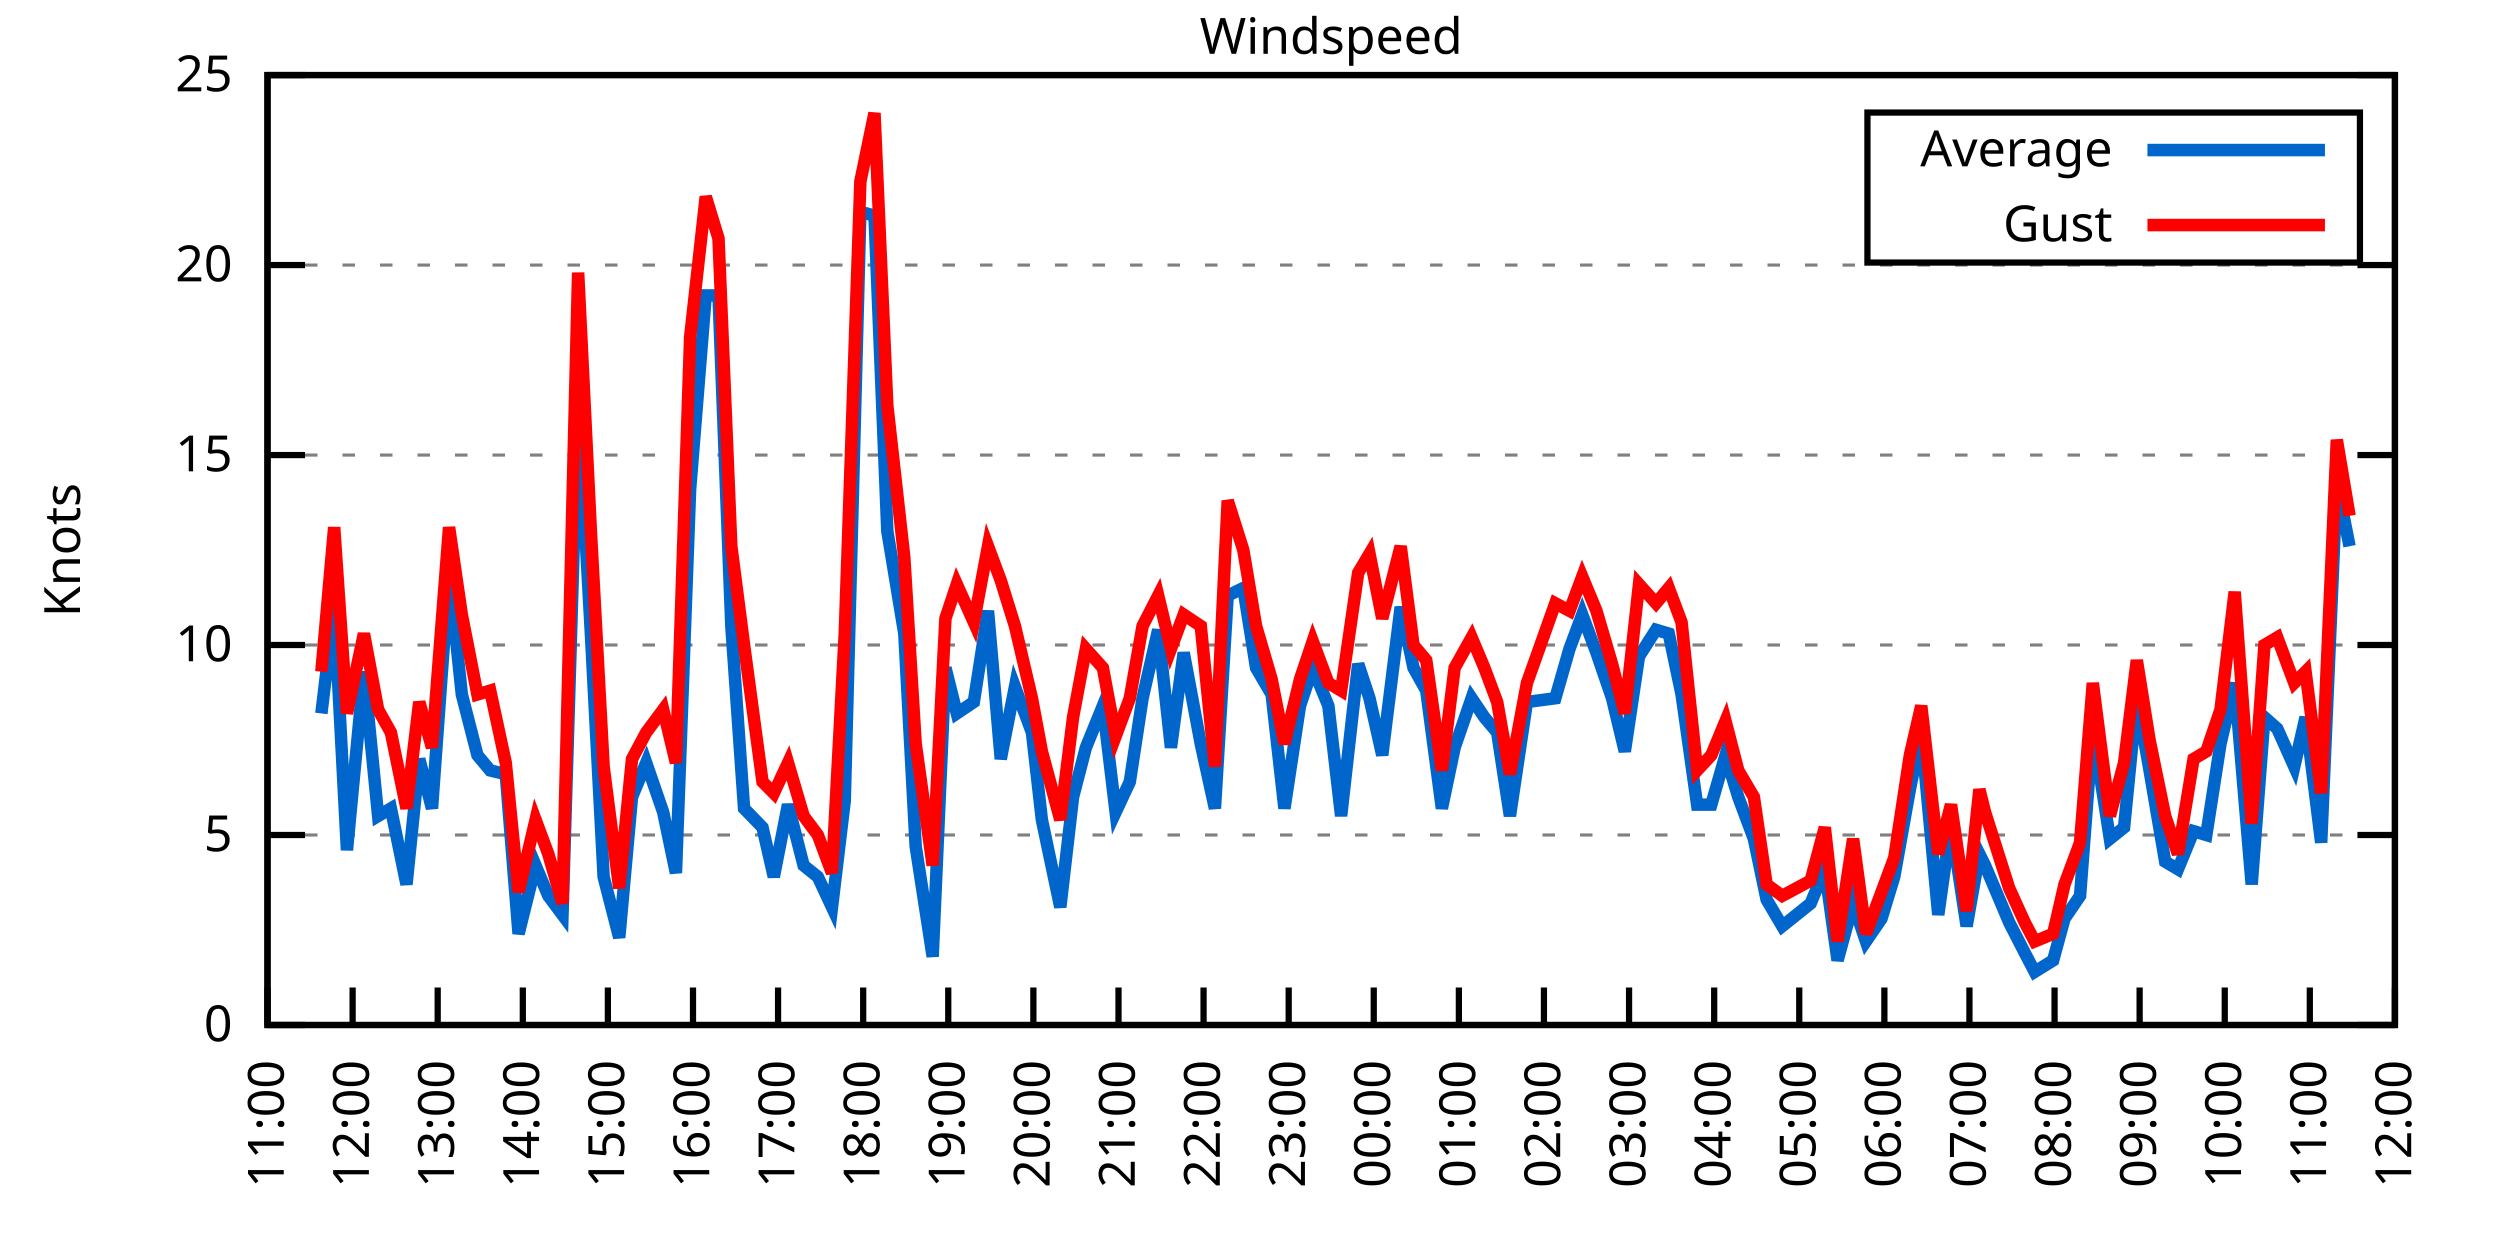
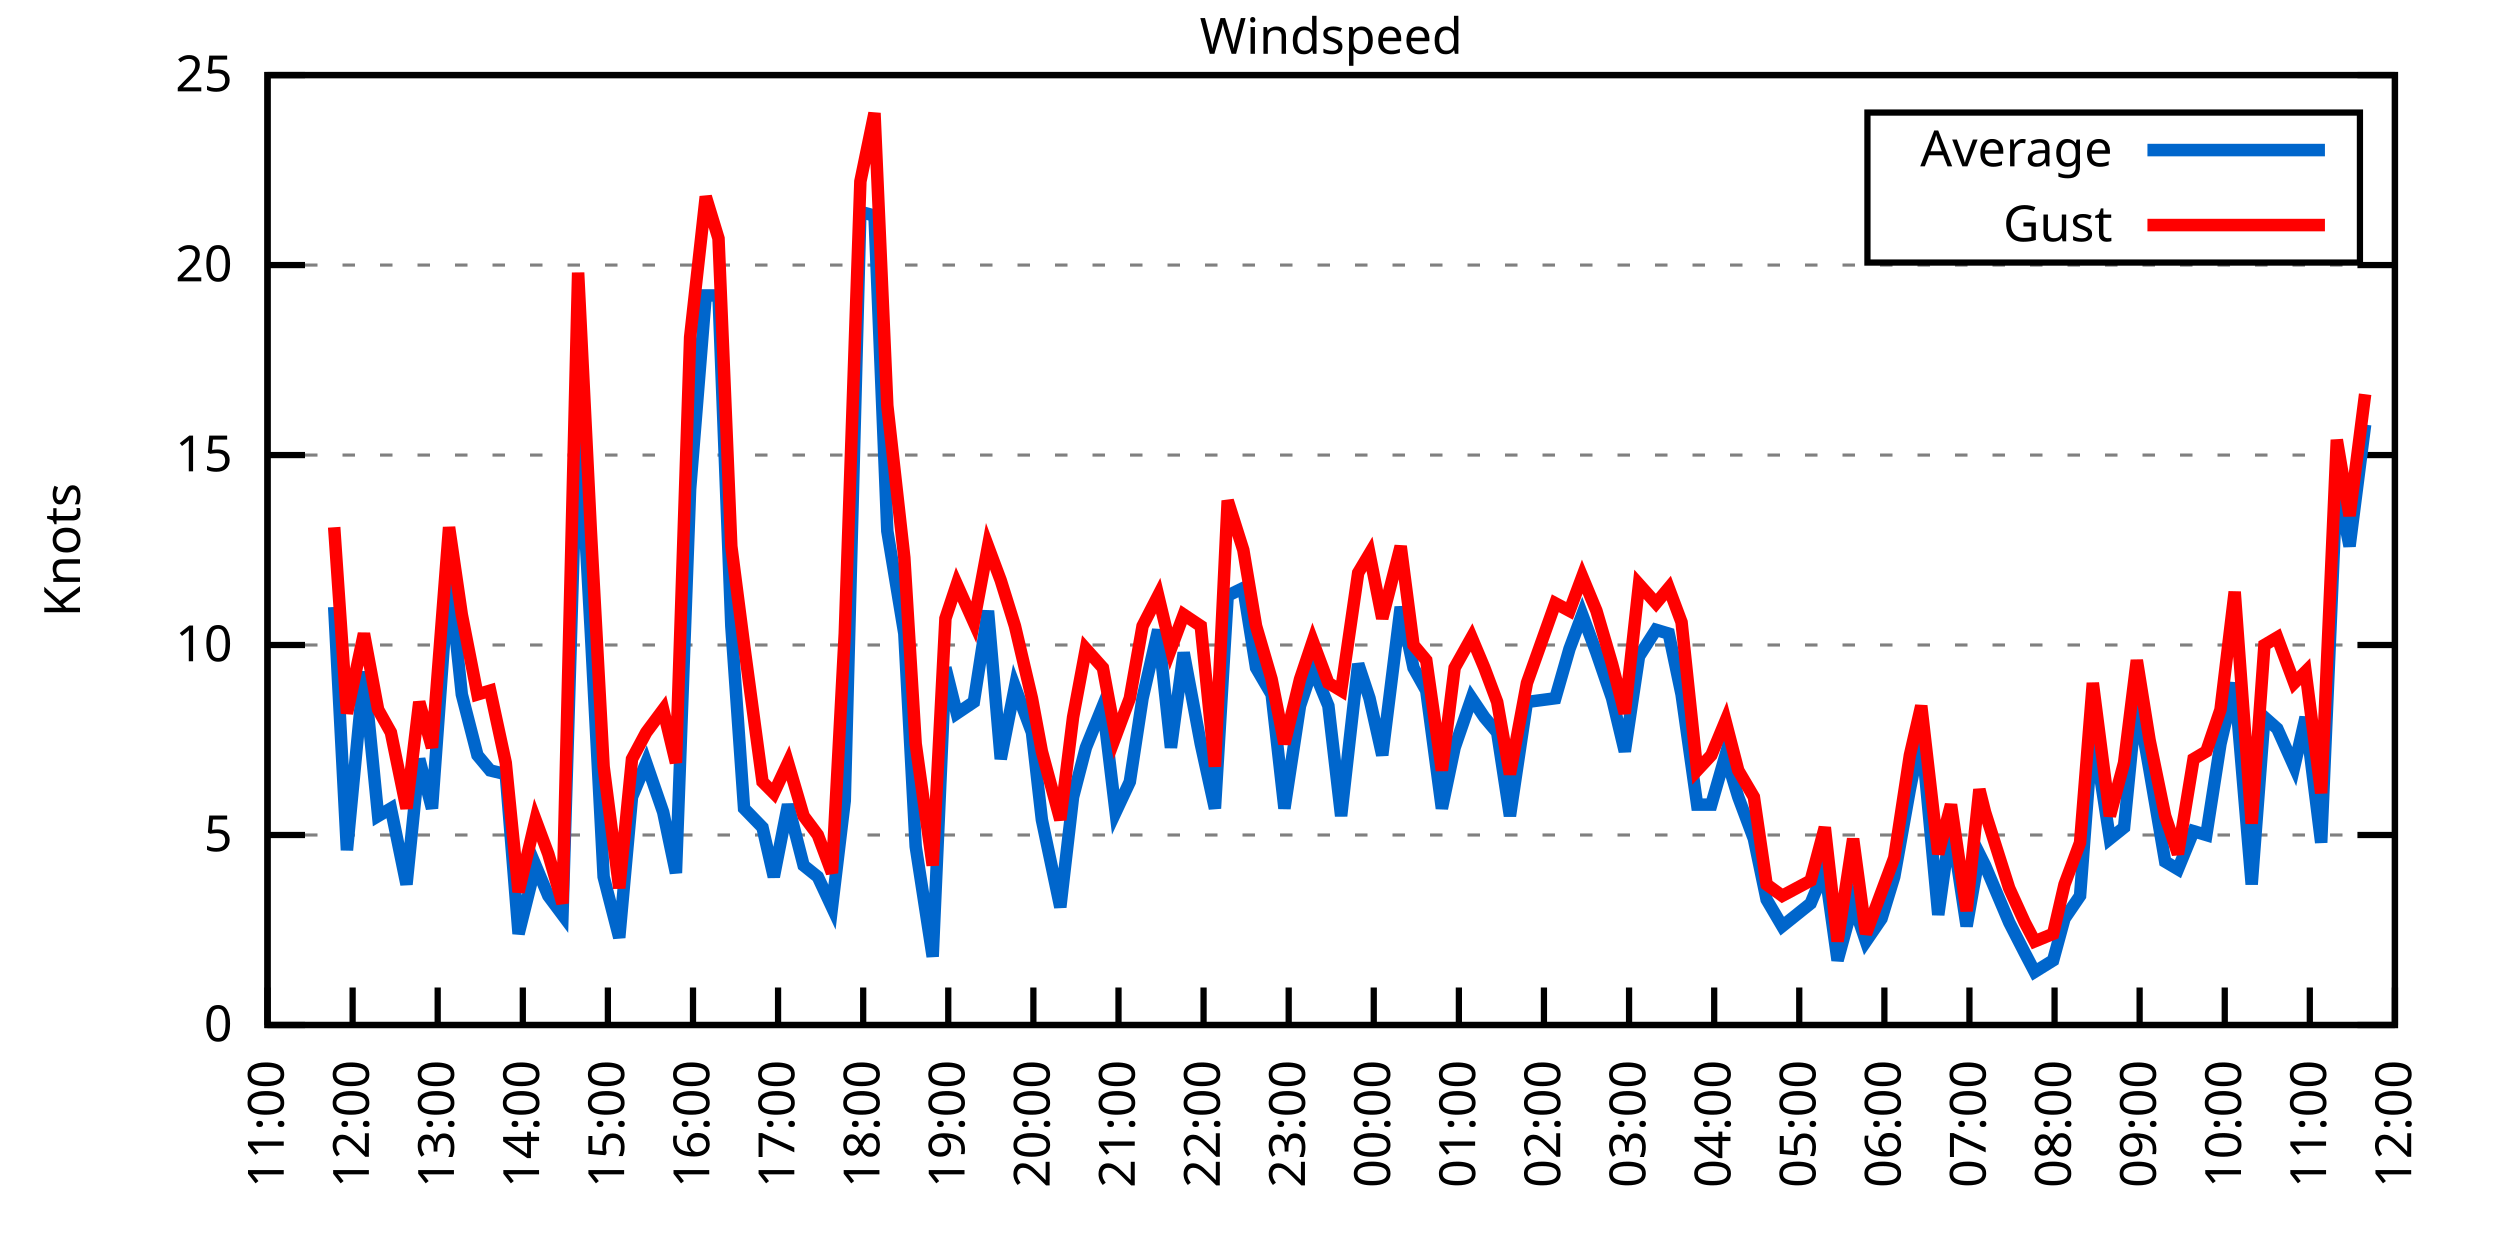
<svg xmlns="http://www.w3.org/2000/svg" xmlns:xlink="http://www.w3.org/1999/xlink" width="400" height="200" viewBox="0 0 400 200">
  <g id="gnuplot_canvas">
    <rect x="0" y="0" width="400" height="200" fill="none" />
    <defs>
      <circle id="gpDot" r="0.5" stroke-width="0.5" stroke="currentColor" />
      <path id="gpPt0" stroke-width="0.333" stroke="currentColor" d="M-1,0 h2 M0,-1 v2" />
      <path id="gpPt1" stroke-width="0.333" stroke="currentColor" d="M-1,-1 L1,1 M1,-1 L-1,1" />
      <path id="gpPt2" stroke-width="0.333" stroke="currentColor" d="M-1,0 L1,0 M0,-1 L0,1 M-1,-1 L1,1 M-1,1 L1,-1" />
      <rect id="gpPt3" stroke-width="0.333" stroke="currentColor" x="-1" y="-1" width="2" height="2" />
      <rect id="gpPt4" stroke-width="0.333" stroke="currentColor" fill="currentColor" x="-1" y="-1" width="2" height="2" />
      <circle id="gpPt5" stroke-width="0.333" stroke="currentColor" cx="0" cy="0" r="1" />
      <use xlink:href="#gpPt5" id="gpPt6" fill="currentColor" stroke="none" />
      <path id="gpPt7" stroke-width="0.333" stroke="currentColor" d="M0,-1.33 L-1.33,0.67 L1.33,0.67 z" />
      <use xlink:href="#gpPt7" id="gpPt8" fill="currentColor" stroke="none" />
      <use xlink:href="#gpPt7" id="gpPt9" stroke="currentColor" transform="rotate(180)" />
      <use xlink:href="#gpPt9" id="gpPt10" fill="currentColor" stroke="none" />
      <use xlink:href="#gpPt3" id="gpPt11" stroke="currentColor" transform="rotate(45)" />
      <use xlink:href="#gpPt11" id="gpPt12" fill="currentColor" stroke="none" />
      <path id="gpPt13" stroke-width="0.333" stroke="currentColor" d="M0,1.330 L1.265,0.411 L0.782,-1.067 L-0.782,-1.076 L-1.265,0.411 z" />
      <use xlink:href="#gpPt13" id="gpPt14" fill="currentColor" stroke="none" />
      <filter id="textbox" filterUnits="objectBoundingBox" x="0" y="0" height="1" width="1">
        <feFlood flood-color="white" flood-opacity="1" result="bgnd" />
        <feComposite in="SourceGraphic" in2="bgnd" operator="atop" />
      </filter>
      <filter id="greybox" filterUnits="objectBoundingBox" x="0" y="0" height="1" width="1">
        <feFlood flood-color="lightgrey" flood-opacity="1" result="grey" />
        <feComposite in="SourceGraphic" in2="grey" operator="atop" />
      </filter>
    </defs>
    <g fill="none" color="white" stroke="currentColor" stroke-width="1.00" stroke-linecap="butt" stroke-linejoin="miter">
</g>
    <g fill="none" color="black" stroke="currentColor" stroke-width="1.00" stroke-linecap="butt" stroke-linejoin="miter">
      <g stroke="none" shape-rendering="crispEdges">
        <polygon fill="rgb(255, 255, 255)" points="42.80,164.00 383.18,164.00 383.18,12.02 42.80,12.02 " />
      </g>
    </g>
    <g fill="none" color="black" stroke="currentColor" stroke-width="1.00" stroke-linecap="butt" stroke-linejoin="miter">
</g>
    <g fill="none" color="black" stroke="black" stroke-width="0.50" stroke-linecap="butt" stroke-linejoin="miter">
</g>
    <g fill="none" color="gray" stroke="currentColor" stroke-width="0.50" stroke-linecap="butt" stroke-linejoin="miter">
      <path stroke="gray" stroke-dasharray="2,4" class="gridline" d="M42.80,164.00 L383.19,164.00  " />
    </g>
    <g fill="none" color="gray" stroke="gray" stroke-width="1.00" stroke-linecap="butt" stroke-linejoin="miter">
</g>
    <g fill="none" color="black" stroke="currentColor" stroke-width="1.00" stroke-linecap="butt" stroke-linejoin="miter">
      <path stroke="black" d="M42.80,164.00 L48.80,164.00 M383.19,164.00 L377.19,164.00  " />
      <g transform="translate(37.20,166.60)" stroke="none" fill="black" font-family="Sans" font-size="8.00" text-anchor="end">
        <text>
          <tspan font-family="Sans"> 0</tspan>
        </text>
      </g>
    </g>
    <g fill="none" color="black" stroke="currentColor" stroke-width="1.00" stroke-linecap="butt" stroke-linejoin="miter">
</g>
    <g fill="none" color="black" stroke="black" stroke-width="0.50" stroke-linecap="butt" stroke-linejoin="miter">
</g>
    <g fill="none" color="gray" stroke="currentColor" stroke-width="0.50" stroke-linecap="butt" stroke-linejoin="miter">
      <path stroke="gray" stroke-dasharray="2,4" class="gridline" d="M42.80,133.60 L383.19,133.60  " />
    </g>
    <g fill="none" color="gray" stroke="gray" stroke-width="1.00" stroke-linecap="butt" stroke-linejoin="miter">
</g>
    <g fill="none" color="black" stroke="currentColor" stroke-width="1.00" stroke-linecap="butt" stroke-linejoin="miter">
      <path stroke="black" d="M42.80,133.60 L48.80,133.60 M383.19,133.60 L377.19,133.60  " />
      <g transform="translate(37.20,136.20)" stroke="none" fill="black" font-family="Sans" font-size="8.00" text-anchor="end">
        <text>
          <tspan font-family="Sans"> 5</tspan>
        </text>
      </g>
    </g>
    <g fill="none" color="black" stroke="currentColor" stroke-width="1.00" stroke-linecap="butt" stroke-linejoin="miter">
</g>
    <g fill="none" color="black" stroke="black" stroke-width="0.50" stroke-linecap="butt" stroke-linejoin="miter">
</g>
    <g fill="none" color="gray" stroke="currentColor" stroke-width="0.50" stroke-linecap="butt" stroke-linejoin="miter">
      <path stroke="gray" stroke-dasharray="2,4" class="gridline" d="M42.80,103.20 L383.19,103.20  " />
    </g>
    <g fill="none" color="gray" stroke="gray" stroke-width="1.00" stroke-linecap="butt" stroke-linejoin="miter">
</g>
    <g fill="none" color="black" stroke="currentColor" stroke-width="1.00" stroke-linecap="butt" stroke-linejoin="miter">
      <path stroke="black" d="M42.80,103.20 L48.80,103.20 M383.19,103.20 L377.19,103.20  " />
      <g transform="translate(37.20,105.80)" stroke="none" fill="black" font-family="Sans" font-size="8.00" text-anchor="end">
        <text>
          <tspan font-family="Sans"> 10</tspan>
        </text>
      </g>
    </g>
    <g fill="none" color="black" stroke="currentColor" stroke-width="1.00" stroke-linecap="butt" stroke-linejoin="miter">
</g>
    <g fill="none" color="black" stroke="black" stroke-width="0.50" stroke-linecap="butt" stroke-linejoin="miter">
</g>
    <g fill="none" color="gray" stroke="currentColor" stroke-width="0.50" stroke-linecap="butt" stroke-linejoin="miter">
      <path stroke="gray" stroke-dasharray="2,4" class="gridline" d="M42.80,72.81 L383.19,72.81  " />
    </g>
    <g fill="none" color="gray" stroke="gray" stroke-width="1.00" stroke-linecap="butt" stroke-linejoin="miter">
</g>
    <g fill="none" color="black" stroke="currentColor" stroke-width="1.00" stroke-linecap="butt" stroke-linejoin="miter">
      <path stroke="black" d="M42.80,72.81 L48.80,72.81 M383.19,72.81 L377.19,72.81  " />
      <g transform="translate(37.20,75.41)" stroke="none" fill="black" font-family="Sans" font-size="8.00" text-anchor="end">
        <text>
          <tspan font-family="Sans"> 15</tspan>
        </text>
      </g>
    </g>
    <g fill="none" color="black" stroke="currentColor" stroke-width="1.00" stroke-linecap="butt" stroke-linejoin="miter">
</g>
    <g fill="none" color="black" stroke="black" stroke-width="0.50" stroke-linecap="butt" stroke-linejoin="miter">
</g>
    <g fill="none" color="gray" stroke="currentColor" stroke-width="0.50" stroke-linecap="butt" stroke-linejoin="miter">
      <path stroke="gray" stroke-dasharray="2,4" class="gridline" d="M42.80,42.41 L383.19,42.41  " />
    </g>
    <g fill="none" color="gray" stroke="gray" stroke-width="1.00" stroke-linecap="butt" stroke-linejoin="miter">
</g>
    <g fill="none" color="black" stroke="currentColor" stroke-width="1.00" stroke-linecap="butt" stroke-linejoin="miter">
      <path stroke="black" d="M42.80,42.41 L48.80,42.41 M383.19,42.41 L377.19,42.41  " />
      <g transform="translate(37.20,45.01)" stroke="none" fill="black" font-family="Sans" font-size="8.00" text-anchor="end">
        <text>
          <tspan font-family="Sans"> 20</tspan>
        </text>
      </g>
    </g>
    <g fill="none" color="black" stroke="currentColor" stroke-width="1.00" stroke-linecap="butt" stroke-linejoin="miter">
</g>
    <g fill="none" color="black" stroke="black" stroke-width="0.50" stroke-linecap="butt" stroke-linejoin="miter">
</g>
    <g fill="none" color="gray" stroke="currentColor" stroke-width="0.50" stroke-linecap="butt" stroke-linejoin="miter">
      <path stroke="gray" stroke-dasharray="2,4" class="gridline" d="M42.80,12.01 L383.19,12.01  " />
    </g>
    <g fill="none" color="gray" stroke="gray" stroke-width="1.00" stroke-linecap="butt" stroke-linejoin="miter">
</g>
    <g fill="none" color="black" stroke="currentColor" stroke-width="1.00" stroke-linecap="butt" stroke-linejoin="miter">
      <path stroke="black" d="M42.80,12.01 L48.80,12.01 M383.19,12.01 L377.19,12.01  " />
      <g transform="translate(37.20,14.61)" stroke="none" fill="black" font-family="Sans" font-size="8.00" text-anchor="end">
        <text>
          <tspan font-family="Sans"> 25</tspan>
        </text>
      </g>
    </g>
    <g fill="none" color="black" stroke="currentColor" stroke-width="1.00" stroke-linecap="butt" stroke-linejoin="miter">
      <path stroke="black" d="M42.80,164.00 L42.80,158.00  " />
      <g transform="translate(45.40,169.60) rotate(270.00)" stroke="none" fill="black" font-family="Sans" font-size="8.00" text-anchor="end">
        <text>
          <tspan font-family="Sans">11:00</tspan>
        </text>
      </g>
    </g>
    <g fill="none" color="black" stroke="currentColor" stroke-width="1.00" stroke-linecap="butt" stroke-linejoin="miter">
      <path stroke="black" d="M56.42,164.00 L56.42,158.00  " />
      <g transform="translate(59.02,169.60) rotate(270.00)" stroke="none" fill="black" font-family="Sans" font-size="8.00" text-anchor="end">
        <text>
          <tspan font-family="Sans">12:00</tspan>
        </text>
      </g>
    </g>
    <g fill="none" color="black" stroke="currentColor" stroke-width="1.00" stroke-linecap="butt" stroke-linejoin="miter">
      <path stroke="black" d="M70.03,164.00 L70.03,158.00  " />
      <g transform="translate(72.63,169.60) rotate(270.00)" stroke="none" fill="black" font-family="Sans" font-size="8.00" text-anchor="end">
        <text>
          <tspan font-family="Sans">13:00</tspan>
        </text>
      </g>
    </g>
    <g fill="none" color="black" stroke="currentColor" stroke-width="1.00" stroke-linecap="butt" stroke-linejoin="miter">
      <path stroke="black" d="M83.65,164.00 L83.65,158.00  " />
      <g transform="translate(86.25,169.60) rotate(270.00)" stroke="none" fill="black" font-family="Sans" font-size="8.00" text-anchor="end">
        <text>
          <tspan font-family="Sans">14:00</tspan>
        </text>
      </g>
    </g>
    <g fill="none" color="black" stroke="currentColor" stroke-width="1.00" stroke-linecap="butt" stroke-linejoin="miter">
      <path stroke="black" d="M97.26,164.00 L97.26,158.00  " />
      <g transform="translate(99.86,169.60) rotate(270.00)" stroke="none" fill="black" font-family="Sans" font-size="8.00" text-anchor="end">
        <text>
          <tspan font-family="Sans">15:00</tspan>
        </text>
      </g>
    </g>
    <g fill="none" color="black" stroke="currentColor" stroke-width="1.00" stroke-linecap="butt" stroke-linejoin="miter">
      <path stroke="black" d="M110.88,164.00 L110.88,158.00  " />
      <g transform="translate(113.48,169.60) rotate(270.00)" stroke="none" fill="black" font-family="Sans" font-size="8.00" text-anchor="end">
        <text>
          <tspan font-family="Sans">16:00</tspan>
        </text>
      </g>
    </g>
    <g fill="none" color="black" stroke="currentColor" stroke-width="1.00" stroke-linecap="butt" stroke-linejoin="miter">
      <path stroke="black" d="M124.49,164.00 L124.49,158.00  " />
      <g transform="translate(127.09,169.60) rotate(270.00)" stroke="none" fill="black" font-family="Sans" font-size="8.00" text-anchor="end">
        <text>
          <tspan font-family="Sans">17:00</tspan>
        </text>
      </g>
    </g>
    <g fill="none" color="black" stroke="currentColor" stroke-width="1.00" stroke-linecap="butt" stroke-linejoin="miter">
      <path stroke="black" d="M138.11,164.00 L138.11,158.00  " />
      <g transform="translate(140.71,169.60) rotate(270.00)" stroke="none" fill="black" font-family="Sans" font-size="8.00" text-anchor="end">
        <text>
          <tspan font-family="Sans">18:00</tspan>
        </text>
      </g>
    </g>
    <g fill="none" color="black" stroke="currentColor" stroke-width="1.00" stroke-linecap="butt" stroke-linejoin="miter">
      <path stroke="black" d="M151.72,164.00 L151.72,158.00  " />
      <g transform="translate(154.32,169.60) rotate(270.00)" stroke="none" fill="black" font-family="Sans" font-size="8.00" text-anchor="end">
        <text>
          <tspan font-family="Sans">19:00</tspan>
        </text>
      </g>
    </g>
    <g fill="none" color="black" stroke="currentColor" stroke-width="1.00" stroke-linecap="butt" stroke-linejoin="miter">
      <path stroke="black" d="M165.34,164.00 L165.34,158.00  " />
      <g transform="translate(167.94,169.60) rotate(270.00)" stroke="none" fill="black" font-family="Sans" font-size="8.00" text-anchor="end">
        <text>
          <tspan font-family="Sans">20:00</tspan>
        </text>
      </g>
    </g>
    <g fill="none" color="black" stroke="currentColor" stroke-width="1.00" stroke-linecap="butt" stroke-linejoin="miter">
      <path stroke="black" d="M178.96,164.00 L178.96,158.00  " />
      <g transform="translate(181.56,169.60) rotate(270.00)" stroke="none" fill="black" font-family="Sans" font-size="8.00" text-anchor="end">
        <text>
          <tspan font-family="Sans">21:00</tspan>
        </text>
      </g>
    </g>
    <g fill="none" color="black" stroke="currentColor" stroke-width="1.00" stroke-linecap="butt" stroke-linejoin="miter">
      <path stroke="black" d="M192.57,164.00 L192.57,158.00  " />
      <g transform="translate(195.17,169.60) rotate(270.00)" stroke="none" fill="black" font-family="Sans" font-size="8.00" text-anchor="end">
        <text>
          <tspan font-family="Sans">22:00</tspan>
        </text>
      </g>
    </g>
    <g fill="none" color="black" stroke="currentColor" stroke-width="1.00" stroke-linecap="butt" stroke-linejoin="miter">
      <path stroke="black" d="M206.19,164.00 L206.19,158.00  " />
      <g transform="translate(208.79,169.60) rotate(270.00)" stroke="none" fill="black" font-family="Sans" font-size="8.00" text-anchor="end">
        <text>
          <tspan font-family="Sans">23:00</tspan>
        </text>
      </g>
    </g>
    <g fill="none" color="black" stroke="currentColor" stroke-width="1.00" stroke-linecap="butt" stroke-linejoin="miter">
      <path stroke="black" d="M219.80,164.00 L219.80,158.00  " />
      <g transform="translate(222.40,169.60) rotate(270.00)" stroke="none" fill="black" font-family="Sans" font-size="8.00" text-anchor="end">
        <text>
          <tspan font-family="Sans">00:00</tspan>
        </text>
      </g>
    </g>
    <g fill="none" color="black" stroke="currentColor" stroke-width="1.00" stroke-linecap="butt" stroke-linejoin="miter">
      <path stroke="black" d="M233.42,164.00 L233.42,158.00  " />
      <g transform="translate(236.02,169.60) rotate(270.00)" stroke="none" fill="black" font-family="Sans" font-size="8.00" text-anchor="end">
        <text>
          <tspan font-family="Sans">01:00</tspan>
        </text>
      </g>
    </g>
    <g fill="none" color="black" stroke="currentColor" stroke-width="1.00" stroke-linecap="butt" stroke-linejoin="miter">
      <path stroke="black" d="M247.03,164.00 L247.03,158.00  " />
      <g transform="translate(249.63,169.60) rotate(270.00)" stroke="none" fill="black" font-family="Sans" font-size="8.00" text-anchor="end">
        <text>
          <tspan font-family="Sans">02:00</tspan>
        </text>
      </g>
    </g>
    <g fill="none" color="black" stroke="currentColor" stroke-width="1.00" stroke-linecap="butt" stroke-linejoin="miter">
      <path stroke="black" d="M260.65,164.00 L260.65,158.00  " />
      <g transform="translate(263.25,169.60) rotate(270.00)" stroke="none" fill="black" font-family="Sans" font-size="8.00" text-anchor="end">
        <text>
          <tspan font-family="Sans">03:00</tspan>
        </text>
      </g>
    </g>
    <g fill="none" color="black" stroke="currentColor" stroke-width="1.00" stroke-linecap="butt" stroke-linejoin="miter">
      <path stroke="black" d="M274.27,164.00 L274.27,158.00  " />
      <g transform="translate(276.87,169.60) rotate(270.00)" stroke="none" fill="black" font-family="Sans" font-size="8.00" text-anchor="end">
        <text>
          <tspan font-family="Sans">04:00</tspan>
        </text>
      </g>
    </g>
    <g fill="none" color="black" stroke="currentColor" stroke-width="1.00" stroke-linecap="butt" stroke-linejoin="miter">
      <path stroke="black" d="M287.88,164.00 L287.88,158.00  " />
      <g transform="translate(290.48,169.60) rotate(270.00)" stroke="none" fill="black" font-family="Sans" font-size="8.00" text-anchor="end">
        <text>
          <tspan font-family="Sans">05:00</tspan>
        </text>
      </g>
    </g>
    <g fill="none" color="black" stroke="currentColor" stroke-width="1.00" stroke-linecap="butt" stroke-linejoin="miter">
      <path stroke="black" d="M301.50,164.00 L301.50,158.00  " />
      <g transform="translate(304.10,169.60) rotate(270.00)" stroke="none" fill="black" font-family="Sans" font-size="8.00" text-anchor="end">
        <text>
          <tspan font-family="Sans">06:00</tspan>
        </text>
      </g>
    </g>
    <g fill="none" color="black" stroke="currentColor" stroke-width="1.00" stroke-linecap="butt" stroke-linejoin="miter">
      <path stroke="black" d="M315.11,164.00 L315.11,158.00  " />
      <g transform="translate(317.71,169.60) rotate(270.00)" stroke="none" fill="black" font-family="Sans" font-size="8.00" text-anchor="end">
        <text>
          <tspan font-family="Sans">07:00</tspan>
        </text>
      </g>
    </g>
    <g fill="none" color="black" stroke="currentColor" stroke-width="1.00" stroke-linecap="butt" stroke-linejoin="miter">
      <path stroke="black" d="M328.73,164.00 L328.73,158.00  " />
      <g transform="translate(331.33,169.60) rotate(270.00)" stroke="none" fill="black" font-family="Sans" font-size="8.00" text-anchor="end">
        <text>
          <tspan font-family="Sans">08:00</tspan>
        </text>
      </g>
    </g>
    <g fill="none" color="black" stroke="currentColor" stroke-width="1.00" stroke-linecap="butt" stroke-linejoin="miter">
      <path stroke="black" d="M342.34,164.00 L342.34,158.00  " />
      <g transform="translate(344.94,169.60) rotate(270.00)" stroke="none" fill="black" font-family="Sans" font-size="8.00" text-anchor="end">
        <text>
          <tspan font-family="Sans">09:00</tspan>
        </text>
      </g>
    </g>
    <g fill="none" color="black" stroke="currentColor" stroke-width="1.00" stroke-linecap="butt" stroke-linejoin="miter">
      <path stroke="black" d="M355.96,164.00 L355.96,158.00  " />
      <g transform="translate(358.56,169.60) rotate(270.00)" stroke="none" fill="black" font-family="Sans" font-size="8.00" text-anchor="end">
        <text>
          <tspan font-family="Sans">10:00</tspan>
        </text>
      </g>
    </g>
    <g fill="none" color="black" stroke="currentColor" stroke-width="1.00" stroke-linecap="butt" stroke-linejoin="miter">
      <path stroke="black" d="M369.57,164.00 L369.57,158.00  " />
      <g transform="translate(372.17,169.60) rotate(270.00)" stroke="none" fill="black" font-family="Sans" font-size="8.00" text-anchor="end">
        <text>
          <tspan font-family="Sans">11:00</tspan>
        </text>
      </g>
    </g>
    <g fill="none" color="black" stroke="currentColor" stroke-width="1.00" stroke-linecap="butt" stroke-linejoin="miter">
      <path stroke="black" d="M383.19,164.00 L383.19,158.00  " />
      <g transform="translate(385.79,169.60) rotate(270.00)" stroke="none" fill="black" font-family="Sans" font-size="8.00" text-anchor="end">
        <text>
          <tspan font-family="Sans">12:00</tspan>
        </text>
      </g>
    </g>
    <g fill="none" color="black" stroke="currentColor" stroke-width="1.00" stroke-linecap="butt" stroke-linejoin="miter">
</g>
    <g fill="none" color="black" stroke="currentColor" stroke-width="1.00" stroke-linecap="butt" stroke-linejoin="miter">
      <path stroke="black" d="M42.80,12.01 L42.80,164.00 L383.19,164.00 L383.19,12.01 L42.80,12.01 Z  " />
    </g>
    <g fill="none" color="black" stroke="currentColor" stroke-width="1.00" stroke-linecap="butt" stroke-linejoin="miter">
</g>
    <g fill="none" color="black" stroke="currentColor" stroke-width="1.00" stroke-linecap="butt" stroke-linejoin="miter">
      <path stroke="black" d="M298.79,42.01 L298.79,18.01 L377.59,18.01 L377.59,42.01 L298.79,42.01 Z  " />
    </g>
    <g id="Windspeed_plot_1">
      <g fill="none" color="white" stroke="black" stroke-width="2.00" stroke-linecap="butt" stroke-linejoin="miter">
</g>
      <g fill="none" color="black" stroke="currentColor" stroke-width="2.00" stroke-linecap="butt" stroke-linejoin="miter">
        <g transform="translate(337.99,26.61)" stroke="none" fill="black" font-family="Sans" font-size="8.00" text-anchor="end">
          <text>
            <tspan font-family="Sans">Average</tspan>
          </text>
        </g>
      </g>
      <g fill="none" color="black" stroke="currentColor" stroke-width="2.00" stroke-linecap="butt" stroke-linejoin="miter">
-         <path stroke="rgb(  0, 102, 204)" d="M343.59,24.01 L371.99,24.01 M51.42,114.15 L53.47,97.12 L55.51,136.03 L58.23,107.46 L60.50,130.56 L62.54,129.35   L65.04,141.51 L67.08,121.44 L69.12,129.35 L71.85,91.65 L73.89,111.11 L76.39,120.83 L78.43,123.27 L80.92,123.87   L82.97,149.41 L85.69,138.47 L87.73,143.33 L90.00,146.37 L92.50,64.29 L94.54,101.38 L96.58,140.29 L99.08,150.02   L101.12,127.52 L103.39,122.05 L106.11,129.95 L108.15,139.68 L110.42,78.28 L112.92,47.27 L114.96,47.27 L117.01,100.16   L119.05,129.35 L122.00,132.39 L123.81,140.29 L126.08,128.74 L128.58,138.47 L130.85,140.29 L133.12,145.15 L135.16,128.13   L137.66,33.90 L139.92,34.50 L141.97,84.97 L144.69,101.38 L146.51,135.43 L149.23,153.06 L151.27,106.85 L153.09,114.15   L155.81,112.32 L158.08,97.73 L160.12,121.44 L162.39,109.89 L165.11,117.19 L166.70,131.17 L169.65,145.15 L171.69,127.52   L173.74,119.62 L176.46,112.93 L178.50,129.95 L180.77,125.09 L182.81,111.72 L185.31,100.77 L187.35,119.62 L189.39,104.42   L192.12,119.01 L194.39,129.35 L196.43,95.30 L198.93,94.08 L200.97,106.85 L203.46,111.11 L205.51,129.35 L208.00,112.93   L210.04,106.85 L212.54,112.93 L214.58,130.56 L217.31,106.24 L219.12,111.72 L221.16,120.83 L224.11,97.12 L226.16,106.85   L228.20,110.50 L230.70,129.35 L232.74,119.62 L235.46,111.72 L237.50,114.76 L239.55,117.19 L241.59,130.56 L244.31,112.32   L248.85,111.72 L251.12,103.81 L253.16,98.34 L255.43,104.42 L257.93,111.72 L259.97,120.23 L262.24,105.03 L264.96,100.77   L267.00,101.38 L269.05,111.11 L271.54,128.74 L273.81,128.74 L276.08,120.83 L278.12,127.52 L280.62,134.21 L282.66,143.94   L285.16,148.19 L289.70,144.55 L291.97,139.07 L294.01,153.66 L296.50,144.55 L298.55,150.62 L301.04,146.98 L303.08,140.29   L305.58,126.31 L307.40,117.19 L310.12,146.37 L312.16,131.78 L314.66,148.19 L316.70,136.64 L317.61,138.47 L321.47,147.59   L323.96,152.45 L325.55,155.49 L328.50,153.66 L330.32,146.98 L332.81,143.33 L334.85,116.58 L337.58,134.21 L339.85,132.39   L341.89,111.72 L343.93,123.27 L346.43,137.86 L348.47,139.07 L350.97,132.99 L353.01,133.60 L355.28,119.01 L357.55,109.28   L360.27,141.51 L362.31,114.76 L364.36,116.58 L367.08,122.66 L368.89,114.76 L371.39,134.82 L373.89,77.06 L375.93,87.40    " />
+         <path stroke="rgb(  0, 102, 204)" d="M343.59,24.01 L371.99,24.01 M53.47,97.12 L55.51,136.03 L58.23,107.46 L60.50,130.56 L62.54,129.35 L65.04,141.51   L67.08,121.44 L69.12,129.35 L71.85,91.65 L73.89,111.11 L76.39,120.83 L78.43,123.27 L80.92,123.87 L82.97,149.41   L85.69,138.47 L87.73,143.33 L90.00,146.37 L92.50,64.29 L94.54,101.38 L96.58,140.29 L99.08,150.02 L101.12,127.52   L103.39,122.05 L106.11,129.95 L108.15,139.68 L110.42,78.28 L112.92,47.27 L114.96,47.27 L117.01,100.16 L119.05,129.35   L122.00,132.39 L123.81,140.29 L126.08,128.74 L128.58,138.47 L130.85,140.29 L133.12,145.15 L135.16,128.13 L137.66,33.90   L139.92,34.50 L141.97,84.97 L144.69,101.38 L146.51,135.43 L149.23,153.06 L151.27,106.85 L153.09,114.15 L155.81,112.32   L158.08,97.73 L160.12,121.44 L162.39,109.89 L165.11,117.19 L166.70,131.17 L169.65,145.15 L171.69,127.52 L173.74,119.62   L176.46,112.93 L178.50,129.95 L180.77,125.09 L182.81,111.72 L185.31,100.77 L187.35,119.62 L189.39,104.42 L192.12,119.01   L194.39,129.35 L196.43,95.30 L198.93,94.08 L200.97,106.85 L203.46,111.11 L205.51,129.35 L208.00,112.93 L210.04,106.85   L212.54,112.93 L214.58,130.56 L217.31,106.24 L219.12,111.72 L221.16,120.83 L224.11,97.12 L226.16,106.85 L228.20,110.50   L230.70,129.35 L232.74,119.62 L235.46,111.72 L237.50,114.76 L239.55,117.19 L241.59,130.56 L244.31,112.32 L248.85,111.72   L251.12,103.81 L253.16,98.34 L255.43,104.42 L257.93,111.72 L259.97,120.23 L262.24,105.03 L264.96,100.77 L267.00,101.38   L269.05,111.11 L271.54,128.74 L273.81,128.74 L276.08,120.83 L278.12,127.52 L280.62,134.21 L282.66,143.94 L285.16,148.19   L289.70,144.55 L291.97,139.07 L294.01,153.66 L296.50,144.55 L298.55,150.62 L301.04,146.98 L303.08,140.29 L305.58,126.31   L307.40,117.19 L310.12,146.37 L312.16,131.78 L314.66,148.19 L316.70,136.64 L317.61,138.47 L321.47,147.59 L323.96,152.45   L325.55,155.49 L328.50,153.66 L330.32,146.98 L332.81,143.33 L334.85,116.58 L337.58,134.21 L339.85,132.39 L341.89,111.72   L343.93,123.27 L346.43,137.86 L348.47,139.07 L350.97,132.99 L353.01,133.60 L355.28,119.01 L357.55,109.28 L360.27,141.51   L362.31,114.76 L364.36,116.58 L367.08,122.66 L368.89,114.76 L371.39,134.82 L373.89,77.06 L375.93,87.40 L378.42,67.94    " />
      </g>
    </g>
    <g id="Windspeed_plot_2">
      <g fill="none" color="black" stroke="currentColor" stroke-width="2.00" stroke-linecap="butt" stroke-linejoin="miter">
        <g transform="translate(337.99,38.61)" stroke="none" fill="black" font-family="Sans" font-size="8.00" text-anchor="end">
          <text>
            <tspan font-family="Sans">Gust</tspan>
          </text>
        </g>
      </g>
      <g fill="none" color="black" stroke="currentColor" stroke-width="2.00" stroke-linecap="butt" stroke-linejoin="miter">
-         <path stroke="rgb(255,   0,   0)" d="M343.59,36.01 L371.99,36.01 M51.42,107.46 L53.47,84.36 L55.51,114.15 L58.23,101.38 L60.50,113.54 L62.54,117.19   L65.04,129.35 L67.08,112.32 L69.12,119.62 L71.85,84.36 L73.89,98.34 L76.39,111.11 L78.43,110.50 L80.92,122.05   L82.97,142.72 L85.69,131.17 L87.73,136.64 L90.00,144.55 L92.50,43.62 L94.54,84.97 L96.58,122.66 L99.08,142.11   L101.12,121.44 L103.39,117.19 L106.11,113.54 L108.15,122.05 L110.42,53.96 L112.92,31.46 L114.96,38.15 L117.01,87.40   L119.05,103.20 L122.00,125.09 L123.81,126.91 L126.08,122.05 L128.58,130.56 L130.85,133.60 L133.12,139.68 L135.16,101.38   L137.66,29.03 L139.92,18.09 L141.97,64.90 L144.69,89.22 L146.51,119.01 L149.23,138.47 L151.27,98.95 L153.09,93.48   L155.81,99.56 L158.08,87.40 L160.12,92.87 L162.39,100.16 L165.11,111.72 L166.70,120.23 L169.65,131.17 L171.69,114.76   L173.74,103.81 L176.46,106.85 L178.50,117.80 L180.77,111.72 L182.81,100.16 L185.31,95.30 L187.35,103.81 L189.39,98.34   L192.12,100.16 L194.39,122.66 L196.43,80.10 L198.93,88.00 L200.97,100.16 L203.46,108.68 L205.51,119.01 L208.00,108.68   L210.04,102.60 L212.54,109.28 L214.58,110.50 L217.31,91.65 L219.12,88.61 L221.16,98.95 L224.11,87.40 L226.16,103.20   L228.20,105.64 L230.70,123.27 L232.74,106.85 L235.46,101.99 L237.50,106.85 L239.55,112.32 L241.59,123.87 L244.31,109.28   L248.85,96.52 L251.12,97.73 L253.16,92.26 L255.43,97.73 L257.93,106.24 L259.97,114.15 L262.24,93.48 L264.96,96.52   L267.00,94.08 L269.05,99.56 L271.54,123.27 L273.81,120.83 L276.08,115.36 L278.12,123.27 L280.62,127.52 L282.66,141.51   L285.16,143.33 L289.70,140.90 L291.97,132.39 L294.01,150.62 L296.50,134.21 L298.55,149.41 L301.04,142.72 L303.08,137.25   L305.58,120.83 L307.40,112.93 L310.12,136.64 L312.16,128.74 L314.66,145.76 L316.70,126.31 L317.61,129.95 L321.47,142.11   L323.96,147.59 L325.55,150.62 L328.50,149.41 L330.32,141.51 L332.81,134.82 L334.85,109.28 L337.58,130.56 L339.85,122.05   L341.89,105.64 L343.93,118.40 L346.43,130.56 L348.47,136.64 L350.97,121.44 L353.01,120.23 L355.28,113.54 L357.55,94.69   L360.27,131.78 L362.31,103.20 L364.36,101.99 L367.08,109.28 L368.89,107.46 L371.39,126.91 L373.89,70.37 L375.93,82.53    " />
+         <path stroke="rgb(255,   0,   0)" d="M343.59,36.01 L371.99,36.01 M53.47,84.36 L55.51,114.15 L58.23,101.38 L60.50,113.54 L62.54,117.19 L65.04,129.35   L67.08,112.32 L69.12,119.62 L71.85,84.36 L73.89,98.34 L76.39,111.11 L78.43,110.50 L80.92,122.05 L82.97,142.72   L85.69,131.17 L87.73,136.64 L90.00,144.55 L92.50,43.62 L94.54,84.97 L96.58,122.66 L99.08,142.11 L101.12,121.44   L103.39,117.19 L106.11,113.54 L108.15,122.05 L110.42,53.96 L112.92,31.46 L114.96,38.15 L117.01,87.40 L119.05,103.20   L122.00,125.09 L123.81,126.91 L126.08,122.05 L128.58,130.56 L130.85,133.60 L133.12,139.68 L135.16,101.38 L137.66,29.03   L139.92,18.09 L141.97,64.90 L144.69,89.22 L146.51,119.01 L149.23,138.47 L151.27,98.95 L153.09,93.48 L155.81,99.56   L158.08,87.40 L160.12,92.87 L162.39,100.16 L165.11,111.72 L166.70,120.23 L169.65,131.17 L171.69,114.76 L173.74,103.81   L176.46,106.85 L178.50,117.80 L180.77,111.72 L182.81,100.16 L185.31,95.30 L187.35,103.81 L189.39,98.34 L192.12,100.16   L194.39,122.66 L196.43,80.10 L198.93,88.00 L200.97,100.16 L203.46,108.68 L205.51,119.01 L208.00,108.68 L210.04,102.60   L212.54,109.28 L214.58,110.50 L217.31,91.65 L219.12,88.61 L221.16,98.95 L224.11,87.40 L226.16,103.20 L228.20,105.64   L230.70,123.27 L232.74,106.85 L235.46,101.99 L237.50,106.85 L239.55,112.32 L241.59,123.87 L244.31,109.28 L248.85,96.52   L251.12,97.73 L253.16,92.26 L255.43,97.73 L257.93,106.24 L259.97,114.15 L262.24,93.48 L264.96,96.52 L267.00,94.08   L269.05,99.56 L271.54,123.27 L273.81,120.83 L276.08,115.36 L278.12,123.27 L280.62,127.52 L282.66,141.51 L285.16,143.33   L289.70,140.90 L291.97,132.39 L294.01,150.62 L296.50,134.21 L298.55,149.41 L301.04,142.72 L303.08,137.25 L305.58,120.83   L307.40,112.93 L310.12,136.64 L312.16,128.74 L314.66,145.76 L316.70,126.31 L317.61,129.95 L321.47,142.11 L323.96,147.59   L325.55,150.62 L328.50,149.41 L330.32,141.51 L332.81,134.82 L334.85,109.28 L337.58,130.56 L339.85,122.05 L341.89,105.64   L343.93,118.40 L346.43,130.56 L348.47,136.64 L350.97,121.44 L353.01,120.23 L355.28,113.54 L357.55,94.69 L360.27,131.78   L362.31,103.20 L364.36,101.99 L367.08,109.28 L368.89,107.46 L371.39,126.91 L373.89,70.37 L375.93,82.53 L378.42,63.08    " />
      </g>
    </g>
    <g fill="none" color="black" stroke="currentColor" stroke-width="2.00" stroke-linecap="butt" stroke-linejoin="miter">
</g>
    <g fill="none" color="black" stroke="black" stroke-width="1.00" stroke-linecap="butt" stroke-linejoin="miter">
</g>
    <g fill="none" color="black" stroke="currentColor" stroke-width="1.00" stroke-linecap="butt" stroke-linejoin="miter">
      <path stroke="black" d="M42.80,12.01 L42.80,164.00 L383.19,164.00 L383.19,12.01 L42.80,12.01 Z  " />
      <g transform="translate(12.80,88.01) rotate(270.00)" stroke="none" fill="black" font-family="Sans" font-size="8.00" text-anchor="middle">
        <text>
          <tspan font-family="Sans">Knots</tspan>
        </text>
      </g>
    </g>
    <g fill="none" color="black" stroke="currentColor" stroke-width="1.00" stroke-linecap="butt" stroke-linejoin="miter">
</g>
    <g fill="none" color="black" stroke="currentColor" stroke-width="1.00" stroke-linecap="butt" stroke-linejoin="miter">
      <g transform="translate(212.99,8.61)" stroke="none" fill="black" font-family="Sans" font-size="8.00" text-anchor="middle">
        <text>
          <tspan font-family="Sans">Windspeed</tspan>
        </text>
      </g>
    </g>
    <g fill="none" color="black" stroke="currentColor" stroke-width="1.00" stroke-linecap="butt" stroke-linejoin="miter">
</g>
  </g>
</svg>
